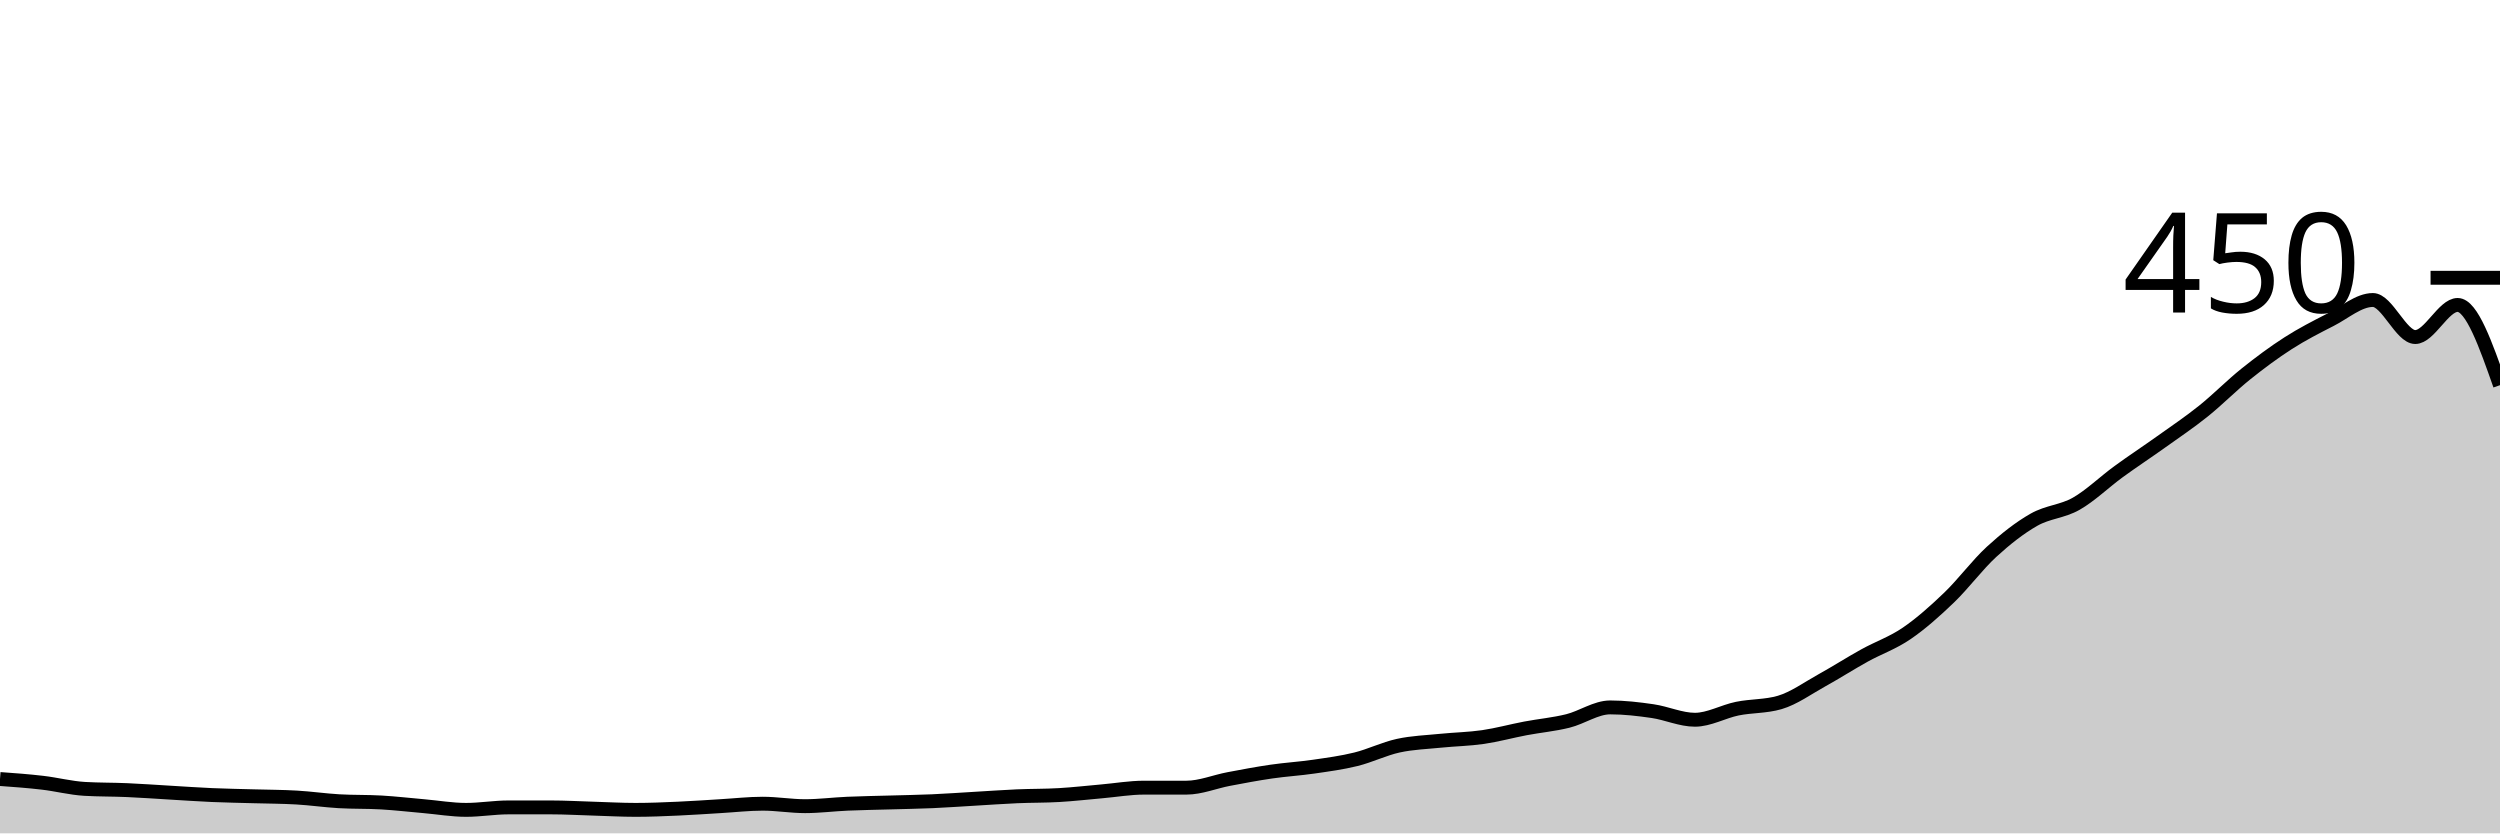
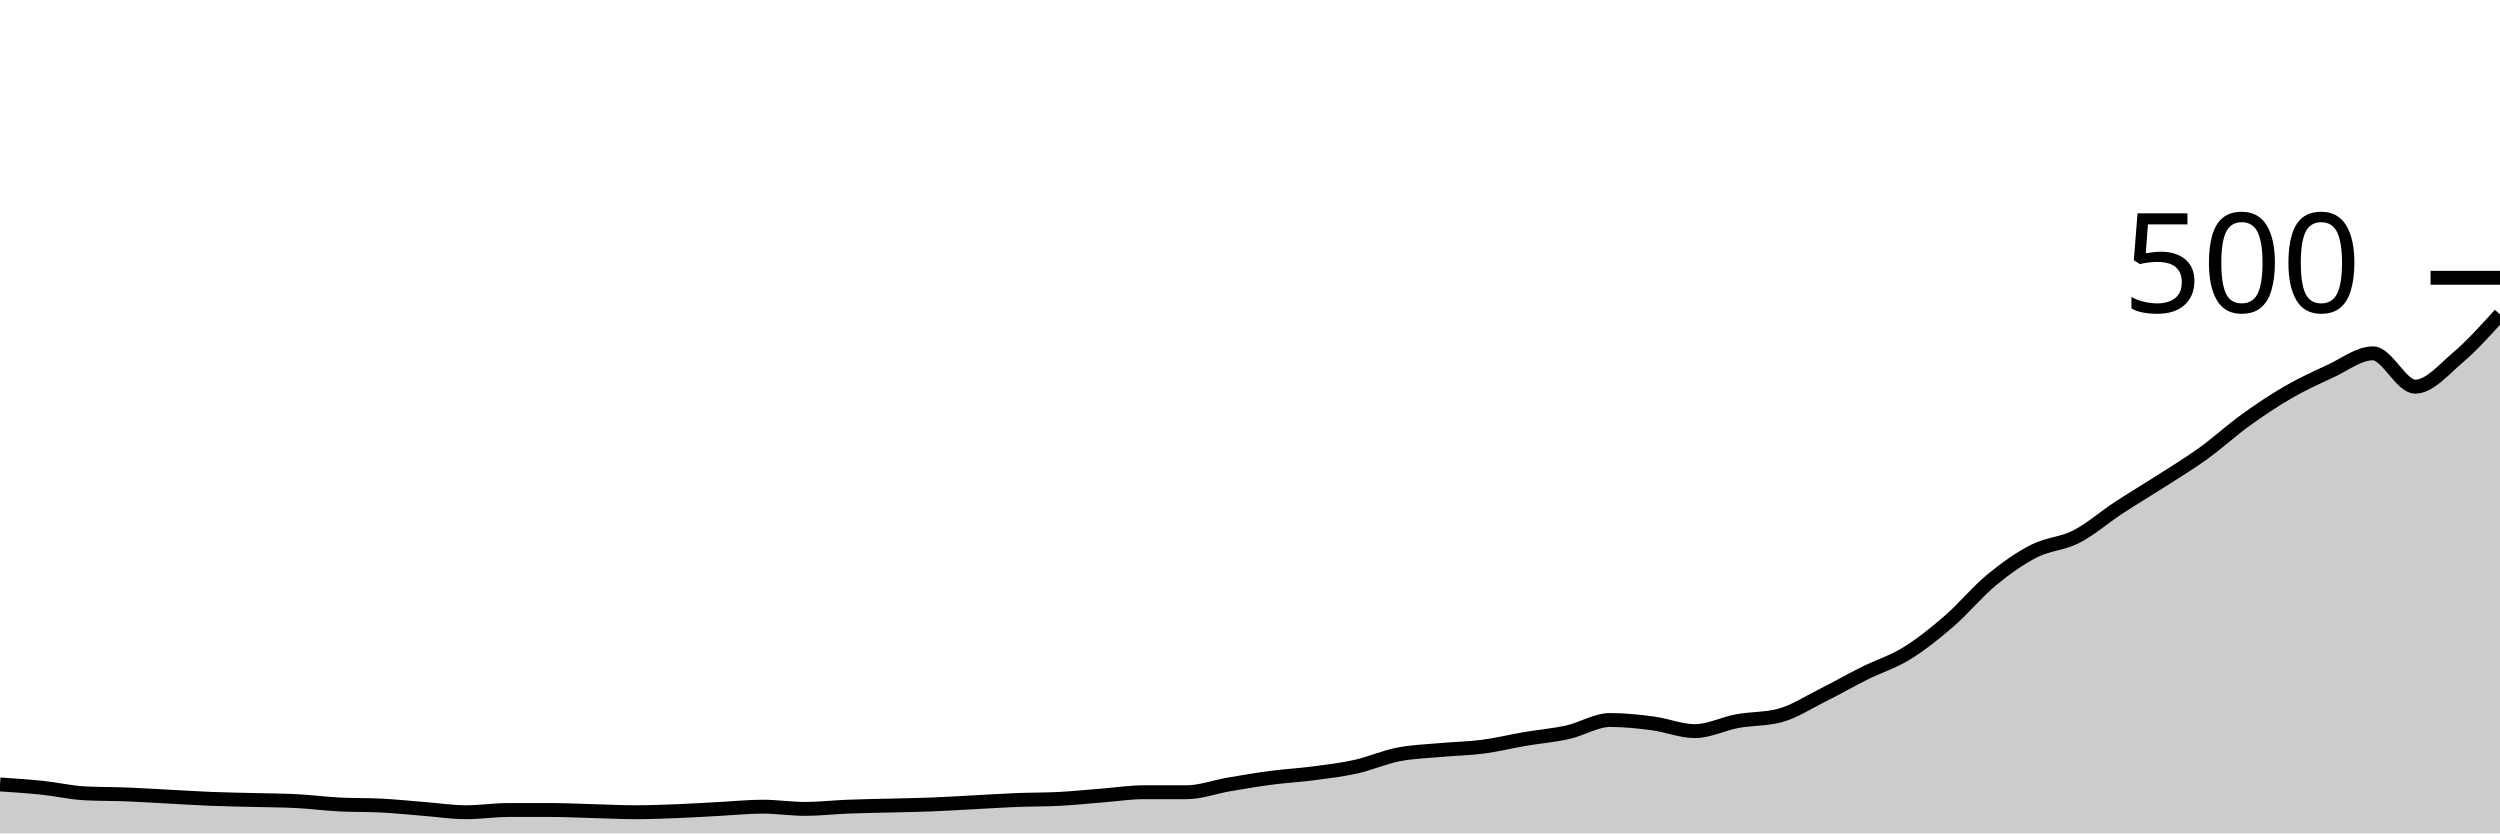
<svg xmlns="http://www.w3.org/2000/svg" viewBox="0 0 180 60">
  <g transform="translate(0,20)">
-     <path class="area" fill="rgba(0, 0, 0, 0.2)" d="M0,36.089C1.017,36.163,2.034,36.237,3.051,36.356C4.068,36.474,5.085,36.741,6.102,36.8C7.119,36.859,8.136,36.844,9.153,36.889C10.169,36.933,11.186,37.007,12.203,37.067C13.22,37.126,14.237,37.2,15.254,37.244C16.271,37.289,17.288,37.304,18.305,37.333C19.322,37.363,20.339,37.363,21.356,37.422C22.373,37.481,23.39,37.63,24.407,37.689C25.424,37.748,26.441,37.719,27.458,37.778C28.475,37.837,29.492,37.956,30.508,38.044C31.525,38.133,32.542,38.311,33.559,38.311C34.576,38.311,35.593,38.133,36.61,38.133C37.627,38.133,38.644,38.133,39.661,38.133C40.678,38.133,41.695,38.193,42.712,38.222C43.729,38.252,44.746,38.311,45.763,38.311C46.78,38.311,47.797,38.267,48.814,38.222C49.831,38.178,50.847,38.104,51.864,38.044C52.881,37.985,53.898,37.867,54.915,37.867C55.932,37.867,56.949,38.044,57.966,38.044C58.983,38.044,60,37.911,61.017,37.867C62.034,37.822,63.051,37.807,64.068,37.778C65.085,37.748,66.102,37.733,67.119,37.689C68.136,37.644,69.153,37.57,70.169,37.511C71.186,37.452,72.203,37.378,73.22,37.333C74.237,37.289,75.254,37.304,76.271,37.244C77.288,37.185,78.305,37.067,79.322,36.978C80.339,36.889,81.356,36.711,82.373,36.711C83.39,36.711,84.407,36.711,85.424,36.711C86.441,36.711,87.458,36.281,88.475,36.089C89.492,35.896,90.508,35.704,91.525,35.556C92.542,35.407,93.559,35.348,94.576,35.2C95.593,35.052,96.61,34.919,97.627,34.667C98.644,34.415,99.661,33.911,100.678,33.689C101.695,33.467,102.712,33.437,103.729,33.333C104.746,33.23,105.763,33.215,106.78,33.067C107.797,32.919,108.814,32.637,109.831,32.444C110.847,32.252,111.864,32.163,112.881,31.911C113.898,31.659,114.915,30.933,115.932,30.933C116.949,30.933,117.966,31.052,118.983,31.2C120,31.348,121.017,31.822,122.034,31.822C123.051,31.822,124.068,31.23,125.085,31.022C126.102,30.815,127.119,30.874,128.136,30.578C129.153,30.281,130.169,29.541,131.186,28.978C132.203,28.415,133.22,27.763,134.237,27.2C135.254,26.637,136.271,26.296,137.288,25.6C138.305,24.904,139.322,24,140.339,23.022C141.356,22.044,142.373,20.667,143.39,19.733C144.407,18.8,145.424,18,146.441,17.422C147.458,16.844,148.475,16.844,149.492,16.267C150.508,15.689,151.525,14.696,152.542,13.956C153.559,13.215,154.576,12.548,155.593,11.822C156.61,11.096,157.627,10.415,158.644,9.6C159.661,8.785,160.678,7.748,161.695,6.933C162.712,6.119,163.729,5.363,164.746,4.711C165.763,4.059,166.78,3.541,167.797,3.022C168.814,2.504,169.831,1.6,170.847,1.6C171.864,1.6,172.881,4.267,173.898,4.267C174.915,4.267,175.932,1.956,176.949,1.956C177.966,1.956,178.983,4.844,180,7.733L180,40C178.983,40,177.966,40,176.949,40C175.932,40,174.915,40,173.898,40C172.881,40,171.864,40,170.847,40C169.831,40,168.814,40,167.797,40C166.78,40,165.763,40,164.746,40C163.729,40,162.712,40,161.695,40C160.678,40,159.661,40,158.644,40C157.627,40,156.61,40,155.593,40C154.576,40,153.559,40,152.542,40C151.525,40,150.508,40,149.492,40C148.475,40,147.458,40,146.441,40C145.424,40,144.407,40,143.39,40C142.373,40,141.356,40,140.339,40C139.322,40,138.305,40,137.288,40C136.271,40,135.254,40,134.237,40C133.22,40,132.203,40,131.186,40C130.169,40,129.153,40,128.136,40C127.119,40,126.102,40,125.085,40C124.068,40,123.051,40,122.034,40C121.017,40,120,40,118.983,40C117.966,40,116.949,40,115.932,40C114.915,40,113.898,40,112.881,40C111.864,40,110.847,40,109.831,40C108.814,40,107.797,40,106.78,40C105.763,40,104.746,40,103.729,40C102.712,40,101.695,40,100.678,40C99.661,40,98.644,40,97.627,40C96.61,40,95.593,40,94.576,40C93.559,40,92.542,40,91.525,40C90.508,40,89.492,40,88.475,40C87.458,40,86.441,40,85.424,40C84.407,40,83.39,40,82.373,40C81.356,40,80.339,40,79.322,40C78.305,40,77.288,40,76.271,40C75.254,40,74.237,40,73.22,40C72.203,40,71.186,40,70.169,40C69.153,40,68.136,40,67.119,40C66.102,40,65.085,40,64.068,40C63.051,40,62.034,40,61.017,40C60,40,58.983,40,57.966,40C56.949,40,55.932,40,54.915,40C53.898,40,52.881,40,51.864,40C50.847,40,49.831,40,48.814,40C47.797,40,46.78,40,45.763,40C44.746,40,43.729,40,42.712,40C41.695,40,40.678,40,39.661,40C38.644,40,37.627,40,36.61,40C35.593,40,34.576,40,33.559,40C32.542,40,31.525,40,30.508,40C29.492,40,28.475,40,27.458,40C26.441,40,25.424,40,24.407,40C23.39,40,22.373,40,21.356,40C20.339,40,19.322,40,18.305,40C17.288,40,16.271,40,15.254,40C14.237,40,13.22,40,12.203,40C11.186,40,10.169,40,9.153,40C8.136,40,7.119,40,6.102,40C5.085,40,4.068,40,3.051,40C2.034,40,1.017,40,0,40Z" />
-     <path class="line" stroke="black" fill="none" d="M0,36.089C1.017,36.163,2.034,36.237,3.051,36.356C4.068,36.474,5.085,36.741,6.102,36.8C7.119,36.859,8.136,36.844,9.153,36.889C10.169,36.933,11.186,37.007,12.203,37.067C13.22,37.126,14.237,37.2,15.254,37.244C16.271,37.289,17.288,37.304,18.305,37.333C19.322,37.363,20.339,37.363,21.356,37.422C22.373,37.481,23.39,37.63,24.407,37.689C25.424,37.748,26.441,37.719,27.458,37.778C28.475,37.837,29.492,37.956,30.508,38.044C31.525,38.133,32.542,38.311,33.559,38.311C34.576,38.311,35.593,38.133,36.61,38.133C37.627,38.133,38.644,38.133,39.661,38.133C40.678,38.133,41.695,38.193,42.712,38.222C43.729,38.252,44.746,38.311,45.763,38.311C46.78,38.311,47.797,38.267,48.814,38.222C49.831,38.178,50.847,38.104,51.864,38.044C52.881,37.985,53.898,37.867,54.915,37.867C55.932,37.867,56.949,38.044,57.966,38.044C58.983,38.044,60,37.911,61.017,37.867C62.034,37.822,63.051,37.807,64.068,37.778C65.085,37.748,66.102,37.733,67.119,37.689C68.136,37.644,69.153,37.57,70.169,37.511C71.186,37.452,72.203,37.378,73.22,37.333C74.237,37.289,75.254,37.304,76.271,37.244C77.288,37.185,78.305,37.067,79.322,36.978C80.339,36.889,81.356,36.711,82.373,36.711C83.39,36.711,84.407,36.711,85.424,36.711C86.441,36.711,87.458,36.281,88.475,36.089C89.492,35.896,90.508,35.704,91.525,35.556C92.542,35.407,93.559,35.348,94.576,35.2C95.593,35.052,96.61,34.919,97.627,34.667C98.644,34.415,99.661,33.911,100.678,33.689C101.695,33.467,102.712,33.437,103.729,33.333C104.746,33.23,105.763,33.215,106.78,33.067C107.797,32.919,108.814,32.637,109.831,32.444C110.847,32.252,111.864,32.163,112.881,31.911C113.898,31.659,114.915,30.933,115.932,30.933C116.949,30.933,117.966,31.052,118.983,31.2C120,31.348,121.017,31.822,122.034,31.822C123.051,31.822,124.068,31.23,125.085,31.022C126.102,30.815,127.119,30.874,128.136,30.578C129.153,30.281,130.169,29.541,131.186,28.978C132.203,28.415,133.22,27.763,134.237,27.2C135.254,26.637,136.271,26.296,137.288,25.6C138.305,24.904,139.322,24,140.339,23.022C141.356,22.044,142.373,20.667,143.39,19.733C144.407,18.8,145.424,18,146.441,17.422C147.458,16.844,148.475,16.844,149.492,16.267C150.508,15.689,151.525,14.696,152.542,13.956C153.559,13.215,154.576,12.548,155.593,11.822C156.61,11.096,157.627,10.415,158.644,9.6C159.661,8.785,160.678,7.748,161.695,6.933C162.712,6.119,163.729,5.363,164.746,4.711C165.763,4.059,166.78,3.541,167.797,3.022C168.814,2.504,169.831,1.6,170.847,1.6C171.864,1.6,172.881,4.267,173.898,4.267C174.915,4.267,175.932,1.956,176.949,1.956C177.966,1.956,178.983,4.844,180,7.733" />
+     <path class="area" fill="rgba(0, 0, 0, 0.2)" d="M0,36.48C1.017,36.547,2.034,36.613,3.051,36.72C4.068,36.827,5.085,37.067,6.102,37.12C7.119,37.173,8.136,37.16,9.153,37.2C10.169,37.24,11.186,37.307,12.203,37.36C13.22,37.413,14.237,37.48,15.254,37.52C16.271,37.56,17.288,37.573,18.305,37.6C19.322,37.627,20.339,37.627,21.356,37.68C22.373,37.733,23.39,37.867,24.407,37.92C25.424,37.973,26.441,37.947,27.458,38C28.475,38.053,29.492,38.16,30.508,38.24C31.525,38.32,32.542,38.48,33.559,38.48C34.576,38.48,35.593,38.32,36.61,38.32C37.627,38.32,38.644,38.32,39.661,38.32C40.678,38.32,41.695,38.373,42.712,38.4C43.729,38.427,44.746,38.48,45.763,38.48C46.78,38.48,47.797,38.44,48.814,38.4C49.831,38.36,50.847,38.293,51.864,38.24C52.881,38.187,53.898,38.08,54.915,38.08C55.932,38.08,56.949,38.24,57.966,38.24C58.983,38.24,60,38.12,61.017,38.08C62.034,38.04,63.051,38.027,64.068,38C65.085,37.973,66.102,37.96,67.119,37.92C68.136,37.88,69.153,37.813,70.169,37.76C71.186,37.707,72.203,37.64,73.22,37.6C74.237,37.56,75.254,37.573,76.271,37.52C77.288,37.467,78.305,37.36,79.322,37.28C80.339,37.2,81.356,37.04,82.373,37.04C83.39,37.04,84.407,37.04,85.424,37.04C86.441,37.04,87.458,36.653,88.475,36.48C89.492,36.307,90.508,36.133,91.525,36C92.542,35.867,93.559,35.813,94.576,35.68C95.593,35.547,96.61,35.427,97.627,35.2C98.644,34.973,99.661,34.52,100.678,34.32C101.695,34.12,102.712,34.093,103.729,34C104.746,33.907,105.763,33.893,106.78,33.76C107.797,33.627,108.814,33.373,109.831,33.2C110.847,33.027,111.864,32.947,112.881,32.72C113.898,32.493,114.915,31.84,115.932,31.84C116.949,31.84,117.966,31.947,118.983,32.08C120,32.213,121.017,32.64,122.034,32.64C123.051,32.64,124.068,32.107,125.085,31.92C126.102,31.733,127.119,31.787,128.136,31.52C129.153,31.253,130.169,30.587,131.186,30.08C132.203,29.573,133.22,28.987,134.237,28.48C135.254,27.973,136.271,27.667,137.288,27.04C138.305,26.413,139.322,25.6,140.339,24.72C141.356,23.84,142.373,22.6,143.39,21.76C144.407,20.92,145.424,20.2,146.441,19.68C147.458,19.16,148.475,19.16,149.492,18.64C150.508,18.12,151.525,17.227,152.542,16.56C153.559,15.893,154.576,15.293,155.593,14.64C156.61,13.987,157.627,13.373,158.644,12.64C159.661,11.907,160.678,10.973,161.695,10.24C162.712,9.507,163.729,8.827,164.746,8.24C165.763,7.653,166.78,7.187,167.797,6.72C168.814,6.253,169.831,5.44,170.847,5.44C171.864,5.44,172.881,7.84,173.898,7.84C174.915,7.84,175.932,6.627,176.949,5.76C177.966,4.893,178.983,3.767,180,2.64L180,40C178.983,40,177.966,40,176.949,40C175.932,40,174.915,40,173.898,40C172.881,40,171.864,40,170.847,40C169.831,40,168.814,40,167.797,40C166.78,40,165.763,40,164.746,40C163.729,40,162.712,40,161.695,40C160.678,40,159.661,40,158.644,40C157.627,40,156.61,40,155.593,40C154.576,40,153.559,40,152.542,40C151.525,40,150.508,40,149.492,40C148.475,40,147.458,40,146.441,40C145.424,40,144.407,40,143.39,40C142.373,40,141.356,40,140.339,40C139.322,40,138.305,40,137.288,40C136.271,40,135.254,40,134.237,40C133.22,40,132.203,40,131.186,40C130.169,40,129.153,40,128.136,40C127.119,40,126.102,40,125.085,40C124.068,40,123.051,40,122.034,40C121.017,40,120,40,118.983,40C117.966,40,116.949,40,115.932,40C114.915,40,113.898,40,112.881,40C111.864,40,110.847,40,109.831,40C108.814,40,107.797,40,106.78,40C105.763,40,104.746,40,103.729,40C102.712,40,101.695,40,100.678,40C99.661,40,98.644,40,97.627,40C96.61,40,95.593,40,94.576,40C93.559,40,92.542,40,91.525,40C90.508,40,89.492,40,88.475,40C87.458,40,86.441,40,85.424,40C84.407,40,83.39,40,82.373,40C81.356,40,80.339,40,79.322,40C78.305,40,77.288,40,76.271,40C75.254,40,74.237,40,73.22,40C72.203,40,71.186,40,70.169,40C69.153,40,68.136,40,67.119,40C66.102,40,65.085,40,64.068,40C63.051,40,62.034,40,61.017,40C60,40,58.983,40,57.966,40C56.949,40,55.932,40,54.915,40C53.898,40,52.881,40,51.864,40C50.847,40,49.831,40,48.814,40C47.797,40,46.78,40,45.763,40C44.746,40,43.729,40,42.712,40C41.695,40,40.678,40,39.661,40C38.644,40,37.627,40,36.61,40C35.593,40,34.576,40,33.559,40C32.542,40,31.525,40,30.508,40C29.492,40,28.475,40,27.458,40C26.441,40,25.424,40,24.407,40C23.39,40,22.373,40,21.356,40C20.339,40,19.322,40,18.305,40C17.288,40,16.271,40,15.254,40C14.237,40,13.22,40,12.203,40C11.186,40,10.169,40,9.153,40C8.136,40,7.119,40,6.102,40C5.085,40,4.068,40,3.051,40C2.034,40,1.017,40,0,40Z" />
+     <path class="line" stroke="black" fill="none" d="M0,36.48C1.017,36.547,2.034,36.613,3.051,36.72C4.068,36.827,5.085,37.067,6.102,37.12C7.119,37.173,8.136,37.16,9.153,37.2C10.169,37.24,11.186,37.307,12.203,37.36C13.22,37.413,14.237,37.48,15.254,37.52C16.271,37.56,17.288,37.573,18.305,37.6C19.322,37.627,20.339,37.627,21.356,37.68C22.373,37.733,23.39,37.867,24.407,37.92C25.424,37.973,26.441,37.947,27.458,38C28.475,38.053,29.492,38.16,30.508,38.24C31.525,38.32,32.542,38.48,33.559,38.48C34.576,38.48,35.593,38.32,36.61,38.32C37.627,38.32,38.644,38.32,39.661,38.32C40.678,38.32,41.695,38.373,42.712,38.4C43.729,38.427,44.746,38.48,45.763,38.48C46.78,38.48,47.797,38.44,48.814,38.4C49.831,38.36,50.847,38.293,51.864,38.24C52.881,38.187,53.898,38.08,54.915,38.08C55.932,38.08,56.949,38.24,57.966,38.24C58.983,38.24,60,38.12,61.017,38.08C62.034,38.04,63.051,38.027,64.068,38C65.085,37.973,66.102,37.96,67.119,37.92C68.136,37.88,69.153,37.813,70.169,37.76C71.186,37.707,72.203,37.64,73.22,37.6C74.237,37.56,75.254,37.573,76.271,37.52C77.288,37.467,78.305,37.36,79.322,37.28C80.339,37.2,81.356,37.04,82.373,37.04C83.39,37.04,84.407,37.04,85.424,37.04C86.441,37.04,87.458,36.653,88.475,36.48C89.492,36.307,90.508,36.133,91.525,36C92.542,35.867,93.559,35.813,94.576,35.68C95.593,35.547,96.61,35.427,97.627,35.2C98.644,34.973,99.661,34.52,100.678,34.32C101.695,34.12,102.712,34.093,103.729,34C104.746,33.907,105.763,33.893,106.78,33.76C107.797,33.627,108.814,33.373,109.831,33.2C110.847,33.027,111.864,32.947,112.881,32.72C113.898,32.493,114.915,31.84,115.932,31.84C116.949,31.84,117.966,31.947,118.983,32.08C120,32.213,121.017,32.64,122.034,32.64C123.051,32.64,124.068,32.107,125.085,31.92C126.102,31.733,127.119,31.787,128.136,31.52C129.153,31.253,130.169,30.587,131.186,30.08C132.203,29.573,133.22,28.987,134.237,28.48C135.254,27.973,136.271,27.667,137.288,27.04C138.305,26.413,139.322,25.6,140.339,24.72C141.356,23.84,142.373,22.6,143.39,21.76C144.407,20.92,145.424,20.2,146.441,19.68C147.458,19.16,148.475,19.16,149.492,18.64C150.508,18.12,151.525,17.227,152.542,16.56C153.559,15.893,154.576,15.293,155.593,14.64C156.61,13.987,157.627,13.373,158.644,12.64C159.661,11.907,160.678,10.973,161.695,10.24C162.712,9.507,163.729,8.827,164.746,8.24C165.763,7.653,166.78,7.187,167.797,6.72C168.814,6.253,169.831,5.44,170.847,5.44C171.864,5.44,172.881,7.84,173.898,7.84C174.915,7.84,175.932,6.627,176.949,5.76C177.966,4.893,178.983,3.767,180,2.64" />
    <path class="axis-ceiling" stroke-width="1" stroke="black" fill="none" d="M175,0L180,0" />
-     <text class="axis-ceiling-label" font-family="sans-serif" text-anchor="end" font-size="10px" x="170" y="2.5">450</text>
+     <text class="axis-ceiling-label" font-family="sans-serif" text-anchor="end" font-size="10px" x="170" y="2.5">500</text>
  </g>
</svg>
